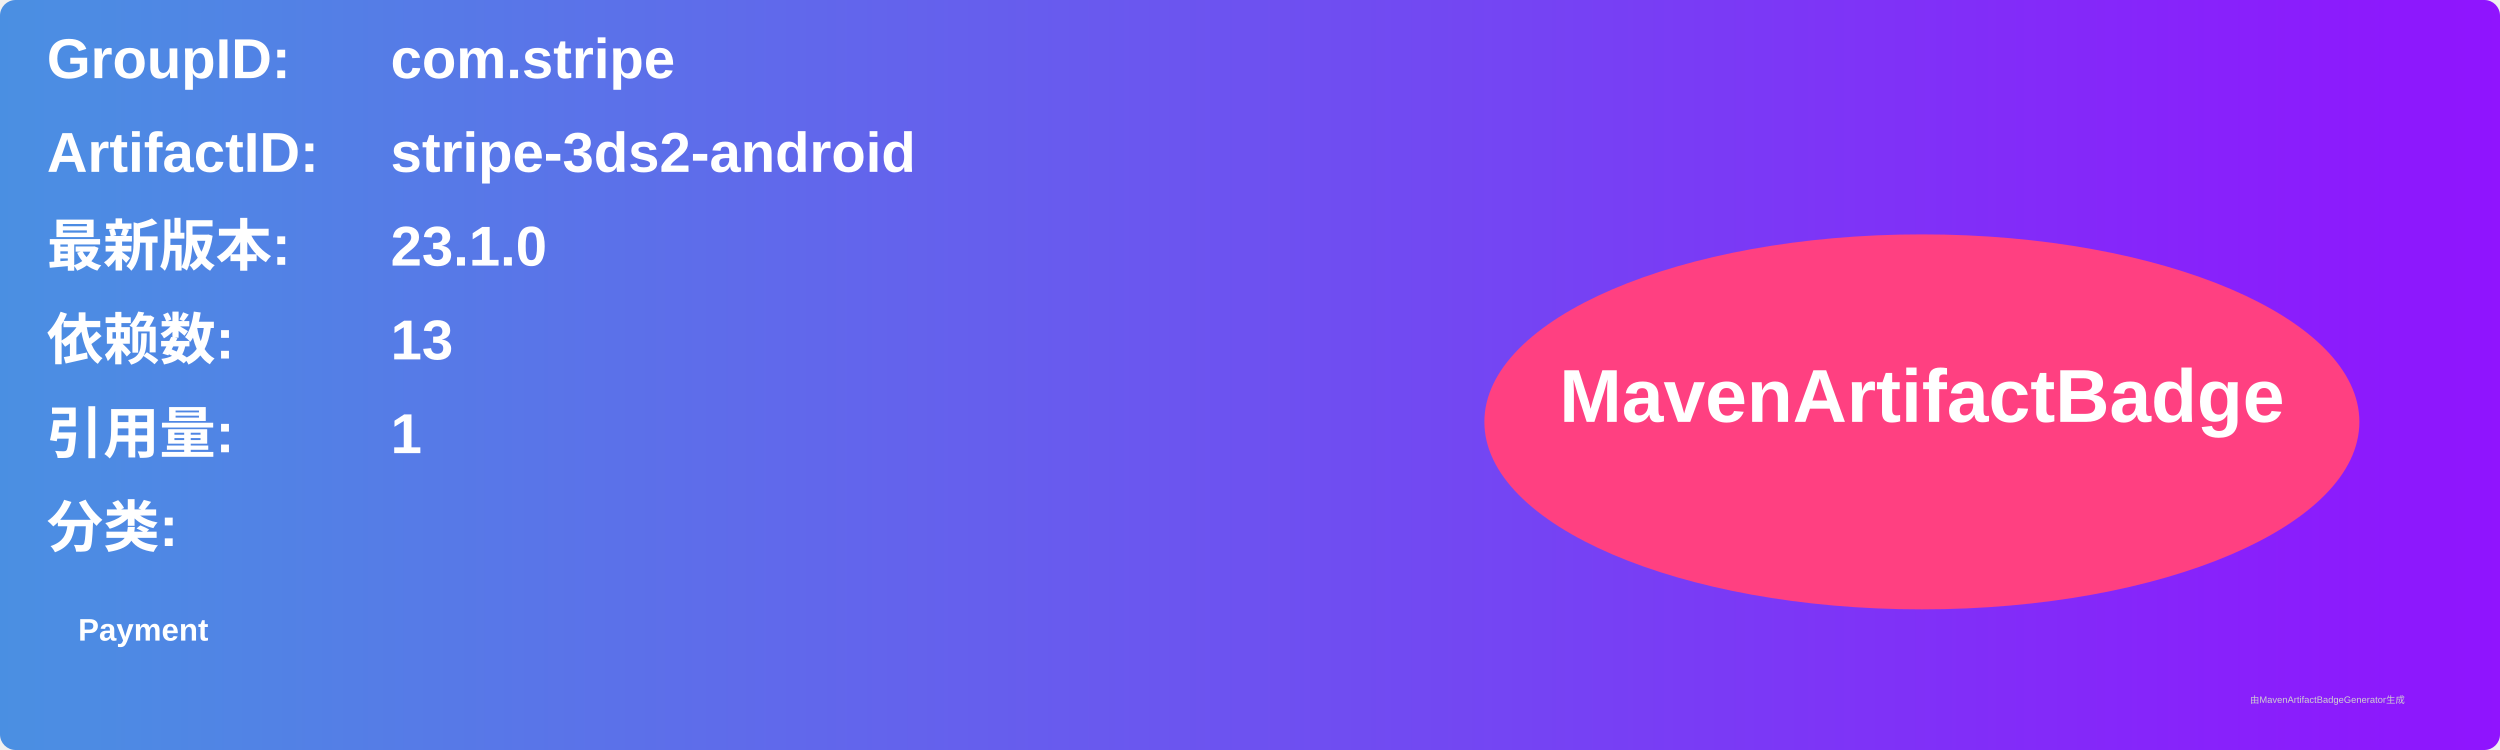
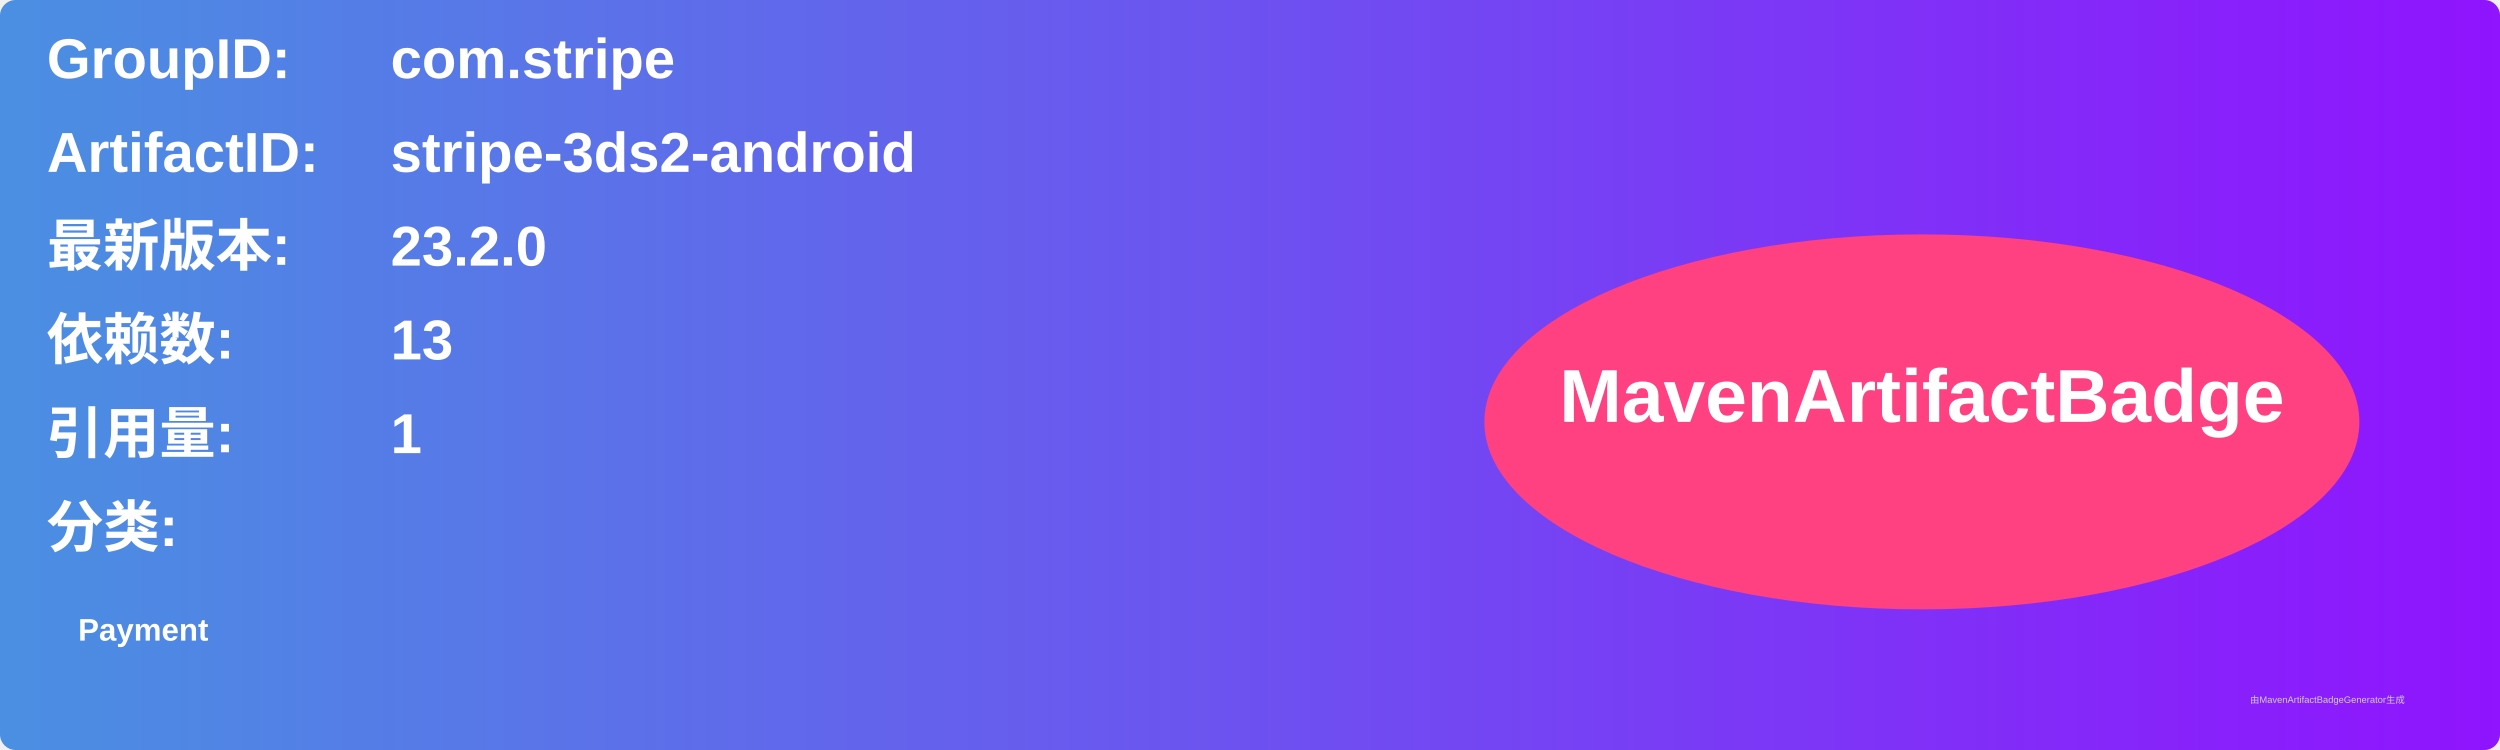
<svg xmlns="http://www.w3.org/2000/svg" width="800" height="240" viewBox="0 0 800 240">
  <linearGradient id="grad" x1="0%" y1="0%" x2="100%" y2="0%">
    <stop offset="0%" stop-color="#4a90e2" />
    <stop offset="100%" stop-color="#9013fe" />
  </linearGradient>
  <rect width="100%" height="100%" rx="5" ry="5" fill="url(#grad)" />
  <g transform="translate(15, 15)">
    <text x="0" y="10" font-family="Arial" font-size="18" fill="white" font-weight="bold" width="260">GroupID:</text>
    <text x="110" y="10" font-family="Arial" font-size="18" fill="white" font-weight="bold" width="460">com.stripe</text>
    <text x="0" y="40" font-family="Arial" font-size="18" fill="white" font-weight="bold" width="260">ArtifactID:</text>
    <text x="110" y="40" font-family="Arial" font-size="18" fill="white" font-weight="bold" width="460">stripe-3ds2-android</text>
    <text x="0" y="70" font-family="Arial" font-size="18" fill="white" font-weight="bold">最新版本:</text>
    <text x="110" y="70" font-family="Arial" font-size="18" fill="white" font-weight="bold">
-       <tspan font-weight="bold">23.1.0</tspan>
+       <tspan font-weight="bold">23.2.0</tspan>
    </text>
    <text x="0" y="100" font-family="Arial" font-size="18" fill="white" font-weight="bold">依赖数: </text>
    <text x="110" y="100" font-family="Arial" font-size="18" fill="white">
      <tspan font-weight="bold">13</tspan>
    </text>
    <text x="0" y="130" font-family="Arial" font-size="18" fill="white" font-weight="bold">引用量: </text>
    <text x="110" y="130" font-family="Arial" font-size="18" fill="white">
      <tspan font-weight="bold">1</tspan>
    </text>
    <text x="0" y="160" font-family="Arial" font-size="18" fill="white" font-weight="bold">分类:</text>
    <text x="10" y="190" font-family="Arial" font-size="10" fill="white">
      <tspan font-weight="bold">Payment</tspan>
    </text>
    <ellipse cx="600" cy="120" rx="140" ry="60" fill="#ff4081" />
    <text x="600" y="120" text-anchor="middle" font-family="Arial" font-size="24" fill="white" font-weight="bold">MavenArtifactBadge</text>
  </g>
  <text x="720" y="225" font-family="Arial" font-size="3" fill="#d0d0d0">由MavenArtifactBadgeGenerator生成</text>
</svg>
